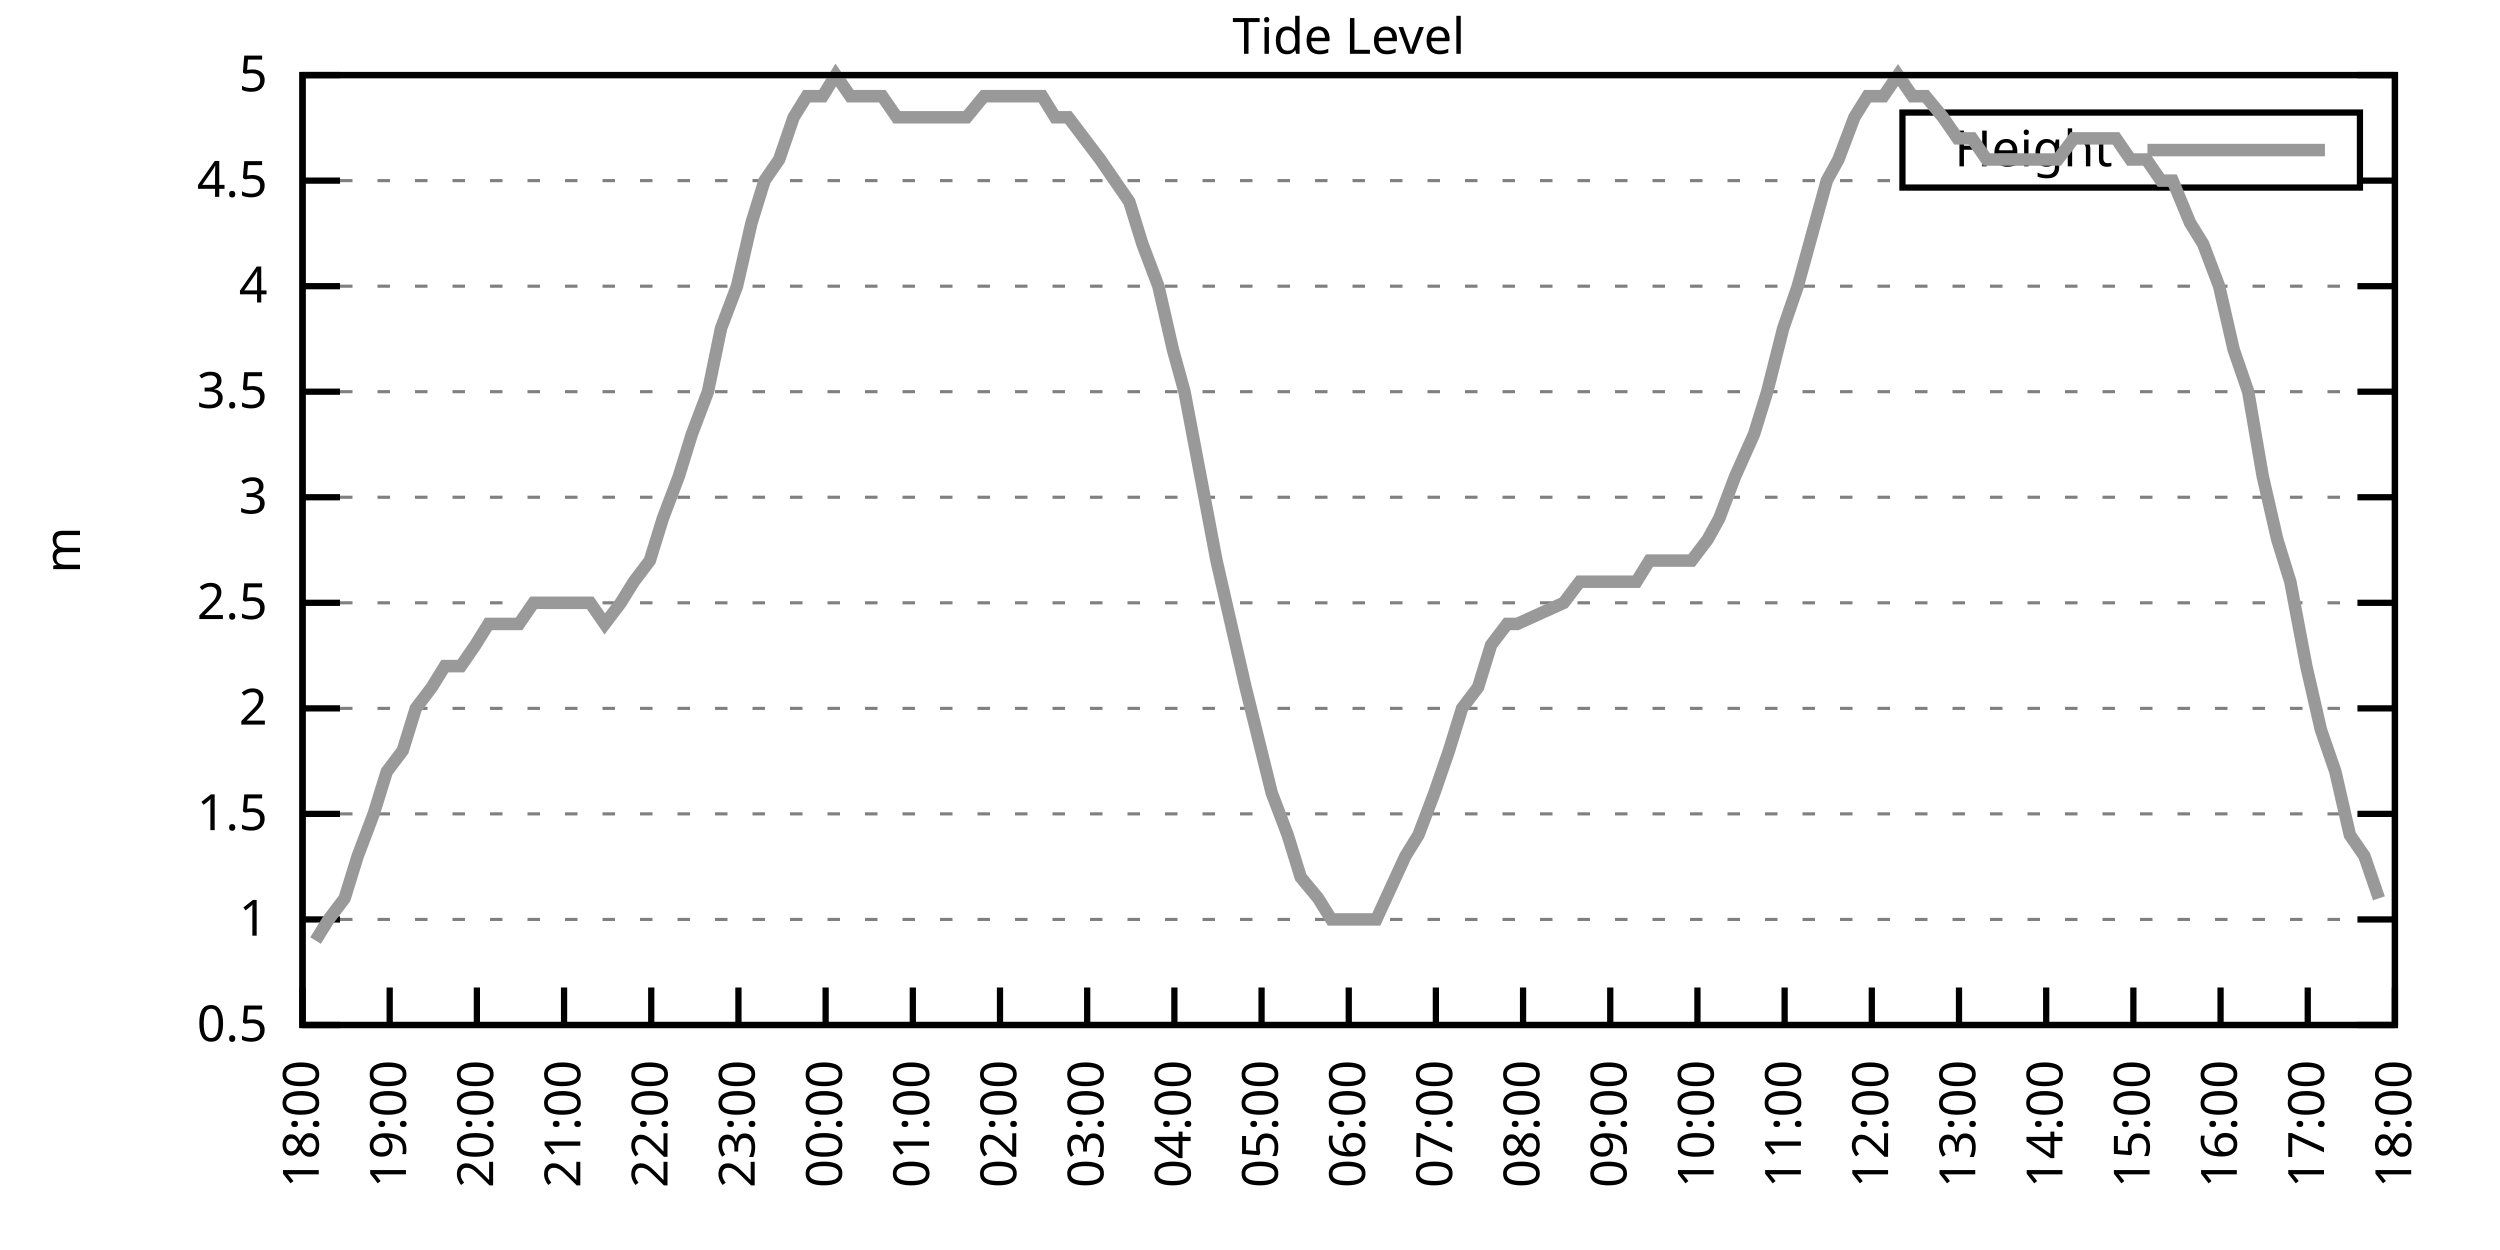
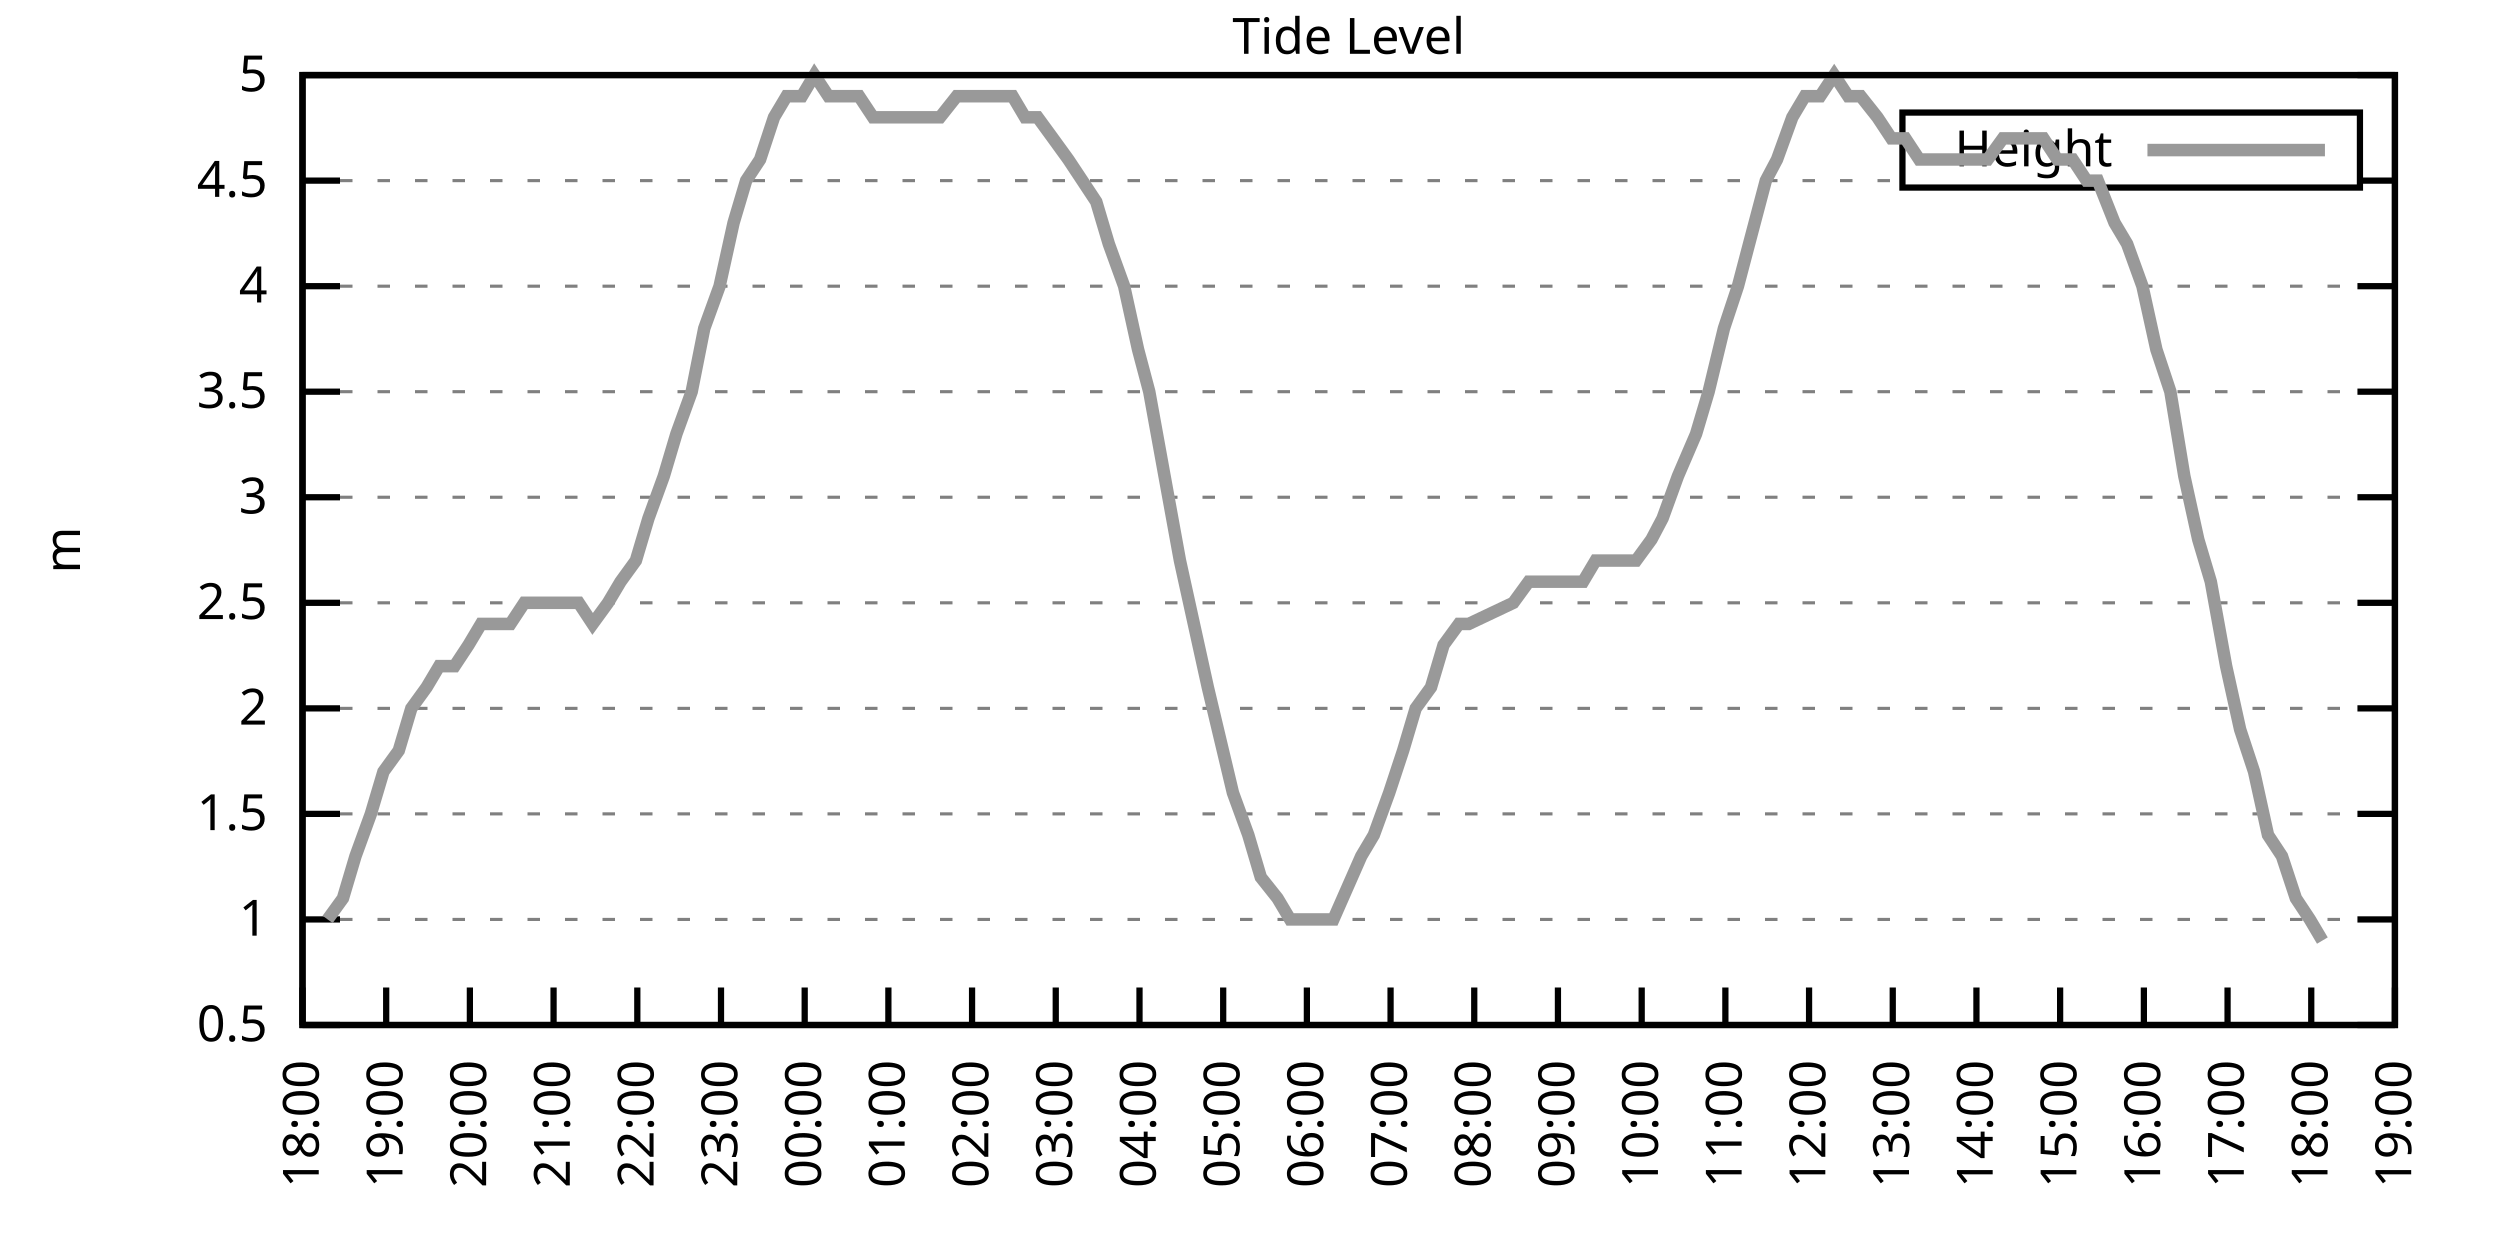
<svg xmlns="http://www.w3.org/2000/svg" xmlns:xlink="http://www.w3.org/1999/xlink" width="400" height="200" viewBox="0 0 400 200">
  <g id="gnuplot_canvas">
    <rect x="0" y="0" width="400" height="200" fill="none" />
    <defs>
      <circle id="gpDot" r="0.5" stroke-width="0.5" stroke="currentColor" />
      <path id="gpPt0" stroke-width="0.333" stroke="currentColor" d="M-1,0 h2 M0,-1 v2" />
      <path id="gpPt1" stroke-width="0.333" stroke="currentColor" d="M-1,-1 L1,1 M1,-1 L-1,1" />
      <path id="gpPt2" stroke-width="0.333" stroke="currentColor" d="M-1,0 L1,0 M0,-1 L0,1 M-1,-1 L1,1 M-1,1 L1,-1" />
      <rect id="gpPt3" stroke-width="0.333" stroke="currentColor" x="-1" y="-1" width="2" height="2" />
      <rect id="gpPt4" stroke-width="0.333" stroke="currentColor" fill="currentColor" x="-1" y="-1" width="2" height="2" />
      <circle id="gpPt5" stroke-width="0.333" stroke="currentColor" cx="0" cy="0" r="1" />
      <use xlink:href="#gpPt5" id="gpPt6" fill="currentColor" stroke="none" />
      <path id="gpPt7" stroke-width="0.333" stroke="currentColor" d="M0,-1.33 L-1.33,0.67 L1.33,0.67 z" />
      <use xlink:href="#gpPt7" id="gpPt8" fill="currentColor" stroke="none" />
      <use xlink:href="#gpPt7" id="gpPt9" stroke="currentColor" transform="rotate(180)" />
      <use xlink:href="#gpPt9" id="gpPt10" fill="currentColor" stroke="none" />
      <use xlink:href="#gpPt3" id="gpPt11" stroke="currentColor" transform="rotate(45)" />
      <use xlink:href="#gpPt11" id="gpPt12" fill="currentColor" stroke="none" />
      <path id="gpPt13" stroke-width="0.333" stroke="currentColor" d="M0,1.330 L1.265,0.411 L0.782,-1.067 L-0.782,-1.076 L-1.265,0.411 z" />
      <use xlink:href="#gpPt13" id="gpPt14" fill="currentColor" stroke="none" />
      <filter id="textbox" filterUnits="objectBoundingBox" x="0" y="0" height="1" width="1">
        <feFlood flood-color="white" flood-opacity="1" result="bgnd" />
        <feComposite in="SourceGraphic" in2="bgnd" operator="atop" />
      </filter>
      <filter id="greybox" filterUnits="objectBoundingBox" x="0" y="0" height="1" width="1">
        <feFlood flood-color="lightgrey" flood-opacity="1" result="grey" />
        <feComposite in="SourceGraphic" in2="grey" operator="atop" />
      </filter>
    </defs>
    <g fill="none" color="white" stroke="currentColor" stroke-width="1.00" stroke-linecap="butt" stroke-linejoin="miter">
</g>
    <g fill="none" color="black" stroke="currentColor" stroke-width="1.00" stroke-linecap="butt" stroke-linejoin="miter">
      <g stroke="none" shape-rendering="crispEdges">
        <polygon fill="rgb(255, 255, 255)" points="48.40,164.00 383.18,164.00 383.18,12.02 48.40,12.02 " />
      </g>
    </g>
    <g fill="none" color="black" stroke="currentColor" stroke-width="1.00" stroke-linecap="butt" stroke-linejoin="miter">
</g>
    <g fill="none" color="black" stroke="black" stroke-width="0.50" stroke-linecap="butt" stroke-linejoin="miter">
</g>
    <g fill="none" color="gray" stroke="currentColor" stroke-width="0.50" stroke-linecap="butt" stroke-linejoin="miter">
      <path stroke="gray" stroke-dasharray="2,4" class="gridline" d="M48.40,164.00 L383.19,164.00  " />
    </g>
    <g fill="none" color="gray" stroke="gray" stroke-width="1.00" stroke-linecap="butt" stroke-linejoin="miter">
</g>
    <g fill="none" color="black" stroke="currentColor" stroke-width="1.00" stroke-linecap="butt" stroke-linejoin="miter">
      <path stroke="black" d="M48.40,164.00 L54.40,164.00 M383.19,164.00 L377.19,164.00  " />
      <g transform="translate(42.80,166.60)" stroke="none" fill="black" font-family="Sans" font-size="8.00" text-anchor="end">
        <text>
          <tspan font-family="Sans"> 0.5</tspan>
        </text>
      </g>
    </g>
    <g fill="none" color="black" stroke="currentColor" stroke-width="1.00" stroke-linecap="butt" stroke-linejoin="miter">
</g>
    <g fill="none" color="black" stroke="black" stroke-width="0.50" stroke-linecap="butt" stroke-linejoin="miter">
</g>
    <g fill="none" color="gray" stroke="currentColor" stroke-width="0.50" stroke-linecap="butt" stroke-linejoin="miter">
      <path stroke="gray" stroke-dasharray="2,4" class="gridline" d="M48.40,147.11 L383.19,147.11  " />
    </g>
    <g fill="none" color="gray" stroke="gray" stroke-width="1.00" stroke-linecap="butt" stroke-linejoin="miter">
</g>
    <g fill="none" color="black" stroke="currentColor" stroke-width="1.00" stroke-linecap="butt" stroke-linejoin="miter">
      <path stroke="black" d="M48.40,147.11 L54.40,147.11 M383.19,147.11 L377.19,147.11  " />
      <g transform="translate(42.80,149.71)" stroke="none" fill="black" font-family="Sans" font-size="8.00" text-anchor="end">
        <text>
          <tspan font-family="Sans"> 1</tspan>
        </text>
      </g>
    </g>
    <g fill="none" color="black" stroke="currentColor" stroke-width="1.00" stroke-linecap="butt" stroke-linejoin="miter">
</g>
    <g fill="none" color="black" stroke="black" stroke-width="0.50" stroke-linecap="butt" stroke-linejoin="miter">
</g>
    <g fill="none" color="gray" stroke="currentColor" stroke-width="0.50" stroke-linecap="butt" stroke-linejoin="miter">
      <path stroke="gray" stroke-dasharray="2,4" class="gridline" d="M48.40,130.22 L383.19,130.22  " />
    </g>
    <g fill="none" color="gray" stroke="gray" stroke-width="1.00" stroke-linecap="butt" stroke-linejoin="miter">
</g>
    <g fill="none" color="black" stroke="currentColor" stroke-width="1.00" stroke-linecap="butt" stroke-linejoin="miter">
      <path stroke="black" d="M48.40,130.22 L54.40,130.22 M383.19,130.22 L377.19,130.22  " />
      <g transform="translate(42.80,132.82)" stroke="none" fill="black" font-family="Sans" font-size="8.00" text-anchor="end">
        <text>
          <tspan font-family="Sans"> 1.5</tspan>
        </text>
      </g>
    </g>
    <g fill="none" color="black" stroke="currentColor" stroke-width="1.00" stroke-linecap="butt" stroke-linejoin="miter">
</g>
    <g fill="none" color="black" stroke="black" stroke-width="0.50" stroke-linecap="butt" stroke-linejoin="miter">
</g>
    <g fill="none" color="gray" stroke="currentColor" stroke-width="0.50" stroke-linecap="butt" stroke-linejoin="miter">
      <path stroke="gray" stroke-dasharray="2,4" class="gridline" d="M48.40,113.34 L383.19,113.34  " />
    </g>
    <g fill="none" color="gray" stroke="gray" stroke-width="1.00" stroke-linecap="butt" stroke-linejoin="miter">
</g>
    <g fill="none" color="black" stroke="currentColor" stroke-width="1.00" stroke-linecap="butt" stroke-linejoin="miter">
      <path stroke="black" d="M48.40,113.34 L54.40,113.34 M383.19,113.34 L377.19,113.34  " />
      <g transform="translate(42.80,115.94)" stroke="none" fill="black" font-family="Sans" font-size="8.00" text-anchor="end">
        <text>
          <tspan font-family="Sans"> 2</tspan>
        </text>
      </g>
    </g>
    <g fill="none" color="black" stroke="currentColor" stroke-width="1.00" stroke-linecap="butt" stroke-linejoin="miter">
</g>
    <g fill="none" color="black" stroke="black" stroke-width="0.50" stroke-linecap="butt" stroke-linejoin="miter">
</g>
    <g fill="none" color="gray" stroke="currentColor" stroke-width="0.50" stroke-linecap="butt" stroke-linejoin="miter">
      <path stroke="gray" stroke-dasharray="2,4" class="gridline" d="M48.40,96.45 L383.19,96.45  " />
    </g>
    <g fill="none" color="gray" stroke="gray" stroke-width="1.00" stroke-linecap="butt" stroke-linejoin="miter">
</g>
    <g fill="none" color="black" stroke="currentColor" stroke-width="1.00" stroke-linecap="butt" stroke-linejoin="miter">
      <path stroke="black" d="M48.40,96.45 L54.40,96.45 M383.19,96.45 L377.19,96.45  " />
      <g transform="translate(42.80,99.05)" stroke="none" fill="black" font-family="Sans" font-size="8.00" text-anchor="end">
        <text>
          <tspan font-family="Sans"> 2.5</tspan>
        </text>
      </g>
    </g>
    <g fill="none" color="black" stroke="currentColor" stroke-width="1.00" stroke-linecap="butt" stroke-linejoin="miter">
</g>
    <g fill="none" color="black" stroke="black" stroke-width="0.50" stroke-linecap="butt" stroke-linejoin="miter">
</g>
    <g fill="none" color="gray" stroke="currentColor" stroke-width="0.50" stroke-linecap="butt" stroke-linejoin="miter">
      <path stroke="gray" stroke-dasharray="2,4" class="gridline" d="M48.40,79.56 L383.19,79.56  " />
    </g>
    <g fill="none" color="gray" stroke="gray" stroke-width="1.00" stroke-linecap="butt" stroke-linejoin="miter">
</g>
    <g fill="none" color="black" stroke="currentColor" stroke-width="1.00" stroke-linecap="butt" stroke-linejoin="miter">
      <path stroke="black" d="M48.40,79.56 L54.40,79.56 M383.19,79.56 L377.19,79.56  " />
      <g transform="translate(42.80,82.16)" stroke="none" fill="black" font-family="Sans" font-size="8.00" text-anchor="end">
        <text>
          <tspan font-family="Sans"> 3</tspan>
        </text>
      </g>
    </g>
    <g fill="none" color="black" stroke="currentColor" stroke-width="1.00" stroke-linecap="butt" stroke-linejoin="miter">
</g>
    <g fill="none" color="black" stroke="black" stroke-width="0.50" stroke-linecap="butt" stroke-linejoin="miter">
</g>
    <g fill="none" color="gray" stroke="currentColor" stroke-width="0.50" stroke-linecap="butt" stroke-linejoin="miter">
      <path stroke="gray" stroke-dasharray="2,4" class="gridline" d="M48.40,62.67 L383.19,62.67  " />
    </g>
    <g fill="none" color="gray" stroke="gray" stroke-width="1.00" stroke-linecap="butt" stroke-linejoin="miter">
</g>
    <g fill="none" color="black" stroke="currentColor" stroke-width="1.00" stroke-linecap="butt" stroke-linejoin="miter">
      <path stroke="black" d="M48.40,62.67 L54.40,62.67 M383.19,62.67 L377.19,62.67  " />
      <g transform="translate(42.80,65.27)" stroke="none" fill="black" font-family="Sans" font-size="8.00" text-anchor="end">
        <text>
          <tspan font-family="Sans"> 3.5</tspan>
        </text>
      </g>
    </g>
    <g fill="none" color="black" stroke="currentColor" stroke-width="1.00" stroke-linecap="butt" stroke-linejoin="miter">
</g>
    <g fill="none" color="black" stroke="black" stroke-width="0.50" stroke-linecap="butt" stroke-linejoin="miter">
</g>
    <g fill="none" color="gray" stroke="currentColor" stroke-width="0.50" stroke-linecap="butt" stroke-linejoin="miter">
      <path stroke="gray" stroke-dasharray="2,4" class="gridline" d="M48.40,45.79 L383.19,45.79  " />
    </g>
    <g fill="none" color="gray" stroke="gray" stroke-width="1.00" stroke-linecap="butt" stroke-linejoin="miter">
</g>
    <g fill="none" color="black" stroke="currentColor" stroke-width="1.00" stroke-linecap="butt" stroke-linejoin="miter">
      <path stroke="black" d="M48.40,45.79 L54.40,45.79 M383.19,45.79 L377.19,45.79  " />
      <g transform="translate(42.80,48.39)" stroke="none" fill="black" font-family="Sans" font-size="8.00" text-anchor="end">
        <text>
          <tspan font-family="Sans"> 4</tspan>
        </text>
      </g>
    </g>
    <g fill="none" color="black" stroke="currentColor" stroke-width="1.00" stroke-linecap="butt" stroke-linejoin="miter">
</g>
    <g fill="none" color="black" stroke="black" stroke-width="0.50" stroke-linecap="butt" stroke-linejoin="miter">
</g>
    <g fill="none" color="gray" stroke="currentColor" stroke-width="0.50" stroke-linecap="butt" stroke-linejoin="miter">
      <path stroke="gray" stroke-dasharray="2,4" class="gridline" d="M48.40,28.90 L304.39,28.90 M377.59,28.90 L383.19,28.90  " />
    </g>
    <g fill="none" color="gray" stroke="gray" stroke-width="1.00" stroke-linecap="butt" stroke-linejoin="miter">
</g>
    <g fill="none" color="black" stroke="currentColor" stroke-width="1.00" stroke-linecap="butt" stroke-linejoin="miter">
      <path stroke="black" d="M48.40,28.90 L54.40,28.90 M383.19,28.90 L377.19,28.90  " />
      <g transform="translate(42.80,31.50)" stroke="none" fill="black" font-family="Sans" font-size="8.00" text-anchor="end">
        <text>
          <tspan font-family="Sans"> 4.5</tspan>
        </text>
      </g>
    </g>
    <g fill="none" color="black" stroke="currentColor" stroke-width="1.00" stroke-linecap="butt" stroke-linejoin="miter">
</g>
    <g fill="none" color="black" stroke="black" stroke-width="0.50" stroke-linecap="butt" stroke-linejoin="miter">
</g>
    <g fill="none" color="gray" stroke="currentColor" stroke-width="0.50" stroke-linecap="butt" stroke-linejoin="miter">
      <path stroke="gray" stroke-dasharray="2,4" class="gridline" d="M48.40,12.01 L383.19,12.01  " />
    </g>
    <g fill="none" color="gray" stroke="gray" stroke-width="1.00" stroke-linecap="butt" stroke-linejoin="miter">
</g>
    <g fill="none" color="black" stroke="currentColor" stroke-width="1.00" stroke-linecap="butt" stroke-linejoin="miter">
      <path stroke="black" d="M48.40,12.01 L54.40,12.01 M383.19,12.01 L377.19,12.01  " />
      <g transform="translate(42.80,14.61)" stroke="none" fill="black" font-family="Sans" font-size="8.00" text-anchor="end">
        <text>
          <tspan font-family="Sans"> 5</tspan>
        </text>
      </g>
    </g>
    <g fill="none" color="black" stroke="currentColor" stroke-width="1.00" stroke-linecap="butt" stroke-linejoin="miter">
      <path stroke="black" d="M48.40,164.00 L48.40,158.00  " />
      <g transform="translate(51.00,169.60) rotate(270.00)" stroke="none" fill="black" font-family="Sans" font-size="8.00" text-anchor="end">
        <text>
          <tspan font-family="Sans">18:00</tspan>
        </text>
      </g>
    </g>
    <g fill="none" color="black" stroke="currentColor" stroke-width="1.00" stroke-linecap="butt" stroke-linejoin="miter">
-       <path stroke="black" d="M62.35,164.00 L62.35,158.00  " />
-       <g transform="translate(64.95,169.60) rotate(270.00)" stroke="none" fill="black" font-family="Sans" font-size="8.00" text-anchor="end">
+       <path stroke="black" d="M61.79,164.00 L61.79,158.00  " />
+       <g transform="translate(64.39,169.60) rotate(270.00)" stroke="none" fill="black" font-family="Sans" font-size="8.00" text-anchor="end">
        <text>
          <tspan font-family="Sans">19:00</tspan>
        </text>
      </g>
    </g>
    <g fill="none" color="black" stroke="currentColor" stroke-width="1.00" stroke-linecap="butt" stroke-linejoin="miter">
-       <path stroke="black" d="M76.30,164.00 L76.30,158.00  " />
-       <g transform="translate(78.90,169.60) rotate(270.00)" stroke="none" fill="black" font-family="Sans" font-size="8.00" text-anchor="end">
+       <path stroke="black" d="M75.18,164.00 L75.18,158.00  " />
+       <g transform="translate(77.78,169.60) rotate(270.00)" stroke="none" fill="black" font-family="Sans" font-size="8.00" text-anchor="end">
        <text>
          <tspan font-family="Sans">20:00</tspan>
        </text>
      </g>
    </g>
    <g fill="none" color="black" stroke="currentColor" stroke-width="1.00" stroke-linecap="butt" stroke-linejoin="miter">
-       <path stroke="black" d="M90.25,164.00 L90.25,158.00  " />
-       <g transform="translate(92.85,169.60) rotate(270.00)" stroke="none" fill="black" font-family="Sans" font-size="8.00" text-anchor="end">
+       <path stroke="black" d="M88.57,164.00 L88.57,158.00  " />
+       <g transform="translate(91.17,169.60) rotate(270.00)" stroke="none" fill="black" font-family="Sans" font-size="8.00" text-anchor="end">
        <text>
          <tspan font-family="Sans">21:00</tspan>
        </text>
      </g>
    </g>
    <g fill="none" color="black" stroke="currentColor" stroke-width="1.00" stroke-linecap="butt" stroke-linejoin="miter">
-       <path stroke="black" d="M104.20,164.00 L104.20,158.00  " />
-       <g transform="translate(106.80,169.60) rotate(270.00)" stroke="none" fill="black" font-family="Sans" font-size="8.00" text-anchor="end">
+       <path stroke="black" d="M101.97,164.00 L101.97,158.00  " />
+       <g transform="translate(104.57,169.60) rotate(270.00)" stroke="none" fill="black" font-family="Sans" font-size="8.00" text-anchor="end">
        <text>
          <tspan font-family="Sans">22:00</tspan>
        </text>
      </g>
    </g>
    <g fill="none" color="black" stroke="currentColor" stroke-width="1.00" stroke-linecap="butt" stroke-linejoin="miter">
-       <path stroke="black" d="M118.15,164.00 L118.15,158.00  " />
-       <g transform="translate(120.75,169.60) rotate(270.00)" stroke="none" fill="black" font-family="Sans" font-size="8.00" text-anchor="end">
+       <path stroke="black" d="M115.36,164.00 L115.36,158.00  " />
+       <g transform="translate(117.96,169.60) rotate(270.00)" stroke="none" fill="black" font-family="Sans" font-size="8.00" text-anchor="end">
        <text>
          <tspan font-family="Sans">23:00</tspan>
        </text>
      </g>
    </g>
    <g fill="none" color="black" stroke="currentColor" stroke-width="1.00" stroke-linecap="butt" stroke-linejoin="miter">
-       <path stroke="black" d="M132.10,164.00 L132.10,158.00  " />
-       <g transform="translate(134.70,169.60) rotate(270.00)" stroke="none" fill="black" font-family="Sans" font-size="8.00" text-anchor="end">
+       <path stroke="black" d="M128.75,164.00 L128.75,158.00  " />
+       <g transform="translate(131.35,169.60) rotate(270.00)" stroke="none" fill="black" font-family="Sans" font-size="8.00" text-anchor="end">
        <text>
          <tspan font-family="Sans">00:00</tspan>
        </text>
      </g>
    </g>
    <g fill="none" color="black" stroke="currentColor" stroke-width="1.00" stroke-linecap="butt" stroke-linejoin="miter">
-       <path stroke="black" d="M146.05,164.00 L146.05,158.00  " />
-       <g transform="translate(148.65,169.60) rotate(270.00)" stroke="none" fill="black" font-family="Sans" font-size="8.00" text-anchor="end">
+       <path stroke="black" d="M142.14,164.00 L142.14,158.00  " />
+       <g transform="translate(144.74,169.60) rotate(270.00)" stroke="none" fill="black" font-family="Sans" font-size="8.00" text-anchor="end">
        <text>
          <tspan font-family="Sans">01:00</tspan>
        </text>
      </g>
    </g>
    <g fill="none" color="black" stroke="currentColor" stroke-width="1.00" stroke-linecap="butt" stroke-linejoin="miter">
-       <path stroke="black" d="M160.00,164.00 L160.00,158.00  " />
-       <g transform="translate(162.60,169.60) rotate(270.00)" stroke="none" fill="black" font-family="Sans" font-size="8.00" text-anchor="end">
+       <path stroke="black" d="M155.53,164.00 L155.53,158.00  " />
+       <g transform="translate(158.13,169.60) rotate(270.00)" stroke="none" fill="black" font-family="Sans" font-size="8.00" text-anchor="end">
        <text>
          <tspan font-family="Sans">02:00</tspan>
        </text>
      </g>
    </g>
    <g fill="none" color="black" stroke="currentColor" stroke-width="1.00" stroke-linecap="butt" stroke-linejoin="miter">
-       <path stroke="black" d="M173.95,164.00 L173.95,158.00  " />
-       <g transform="translate(176.55,169.60) rotate(270.00)" stroke="none" fill="black" font-family="Sans" font-size="8.00" text-anchor="end">
+       <path stroke="black" d="M168.92,164.00 L168.92,158.00  " />
+       <g transform="translate(171.52,169.60) rotate(270.00)" stroke="none" fill="black" font-family="Sans" font-size="8.00" text-anchor="end">
        <text>
          <tspan font-family="Sans">03:00</tspan>
        </text>
      </g>
    </g>
    <g fill="none" color="black" stroke="currentColor" stroke-width="1.00" stroke-linecap="butt" stroke-linejoin="miter">
-       <path stroke="black" d="M187.90,164.00 L187.90,158.00  " />
-       <g transform="translate(190.50,169.60) rotate(270.00)" stroke="none" fill="black" font-family="Sans" font-size="8.00" text-anchor="end">
+       <path stroke="black" d="M182.32,164.00 L182.32,158.00  " />
+       <g transform="translate(184.92,169.60) rotate(270.00)" stroke="none" fill="black" font-family="Sans" font-size="8.00" text-anchor="end">
        <text>
          <tspan font-family="Sans">04:00</tspan>
        </text>
      </g>
    </g>
    <g fill="none" color="black" stroke="currentColor" stroke-width="1.00" stroke-linecap="butt" stroke-linejoin="miter">
-       <path stroke="black" d="M201.85,164.00 L201.85,158.00  " />
-       <g transform="translate(204.45,169.60) rotate(270.00)" stroke="none" fill="black" font-family="Sans" font-size="8.00" text-anchor="end">
+       <path stroke="black" d="M195.71,164.00 L195.71,158.00  " />
+       <g transform="translate(198.31,169.60) rotate(270.00)" stroke="none" fill="black" font-family="Sans" font-size="8.00" text-anchor="end">
        <text>
          <tspan font-family="Sans">05:00</tspan>
        </text>
      </g>
    </g>
    <g fill="none" color="black" stroke="currentColor" stroke-width="1.00" stroke-linecap="butt" stroke-linejoin="miter">
-       <path stroke="black" d="M215.80,164.00 L215.80,158.00  " />
-       <g transform="translate(218.40,169.60) rotate(270.00)" stroke="none" fill="black" font-family="Sans" font-size="8.00" text-anchor="end">
+       <path stroke="black" d="M209.10,164.00 L209.10,158.00  " />
+       <g transform="translate(211.70,169.60) rotate(270.00)" stroke="none" fill="black" font-family="Sans" font-size="8.00" text-anchor="end">
        <text>
          <tspan font-family="Sans">06:00</tspan>
        </text>
      </g>
    </g>
    <g fill="none" color="black" stroke="currentColor" stroke-width="1.00" stroke-linecap="butt" stroke-linejoin="miter">
-       <path stroke="black" d="M229.74,164.00 L229.74,158.00  " />
-       <g transform="translate(232.34,169.60) rotate(270.00)" stroke="none" fill="black" font-family="Sans" font-size="8.00" text-anchor="end">
+       <path stroke="black" d="M222.49,164.00 L222.49,158.00  " />
+       <g transform="translate(225.09,169.60) rotate(270.00)" stroke="none" fill="black" font-family="Sans" font-size="8.00" text-anchor="end">
        <text>
          <tspan font-family="Sans">07:00</tspan>
        </text>
      </g>
    </g>
    <g fill="none" color="black" stroke="currentColor" stroke-width="1.00" stroke-linecap="butt" stroke-linejoin="miter">
-       <path stroke="black" d="M243.69,164.00 L243.69,158.00  " />
-       <g transform="translate(246.29,169.60) rotate(270.00)" stroke="none" fill="black" font-family="Sans" font-size="8.00" text-anchor="end">
+       <path stroke="black" d="M235.88,164.00 L235.88,158.00  " />
+       <g transform="translate(238.48,169.60) rotate(270.00)" stroke="none" fill="black" font-family="Sans" font-size="8.00" text-anchor="end">
        <text>
          <tspan font-family="Sans">08:00</tspan>
        </text>
      </g>
    </g>
    <g fill="none" color="black" stroke="currentColor" stroke-width="1.00" stroke-linecap="butt" stroke-linejoin="miter">
-       <path stroke="black" d="M257.64,164.00 L257.64,158.00  " />
-       <g transform="translate(260.24,169.60) rotate(270.00)" stroke="none" fill="black" font-family="Sans" font-size="8.00" text-anchor="end">
+       <path stroke="black" d="M249.27,164.00 L249.27,158.00  " />
+       <g transform="translate(251.87,169.60) rotate(270.00)" stroke="none" fill="black" font-family="Sans" font-size="8.00" text-anchor="end">
        <text>
          <tspan font-family="Sans">09:00</tspan>
        </text>
      </g>
    </g>
    <g fill="none" color="black" stroke="currentColor" stroke-width="1.00" stroke-linecap="butt" stroke-linejoin="miter">
-       <path stroke="black" d="M271.59,164.00 L271.59,158.00  " />
-       <g transform="translate(274.19,169.60) rotate(270.00)" stroke="none" fill="black" font-family="Sans" font-size="8.00" text-anchor="end">
+       <path stroke="black" d="M262.67,164.00 L262.67,158.00  " />
+       <g transform="translate(265.27,169.60) rotate(270.00)" stroke="none" fill="black" font-family="Sans" font-size="8.00" text-anchor="end">
        <text>
          <tspan font-family="Sans">10:00</tspan>
        </text>
      </g>
    </g>
    <g fill="none" color="black" stroke="currentColor" stroke-width="1.00" stroke-linecap="butt" stroke-linejoin="miter">
-       <path stroke="black" d="M285.54,164.00 L285.54,158.00  " />
-       <g transform="translate(288.14,169.60) rotate(270.00)" stroke="none" fill="black" font-family="Sans" font-size="8.00" text-anchor="end">
+       <path stroke="black" d="M276.06,164.00 L276.06,158.00  " />
+       <g transform="translate(278.66,169.60) rotate(270.00)" stroke="none" fill="black" font-family="Sans" font-size="8.00" text-anchor="end">
        <text>
          <tspan font-family="Sans">11:00</tspan>
        </text>
      </g>
    </g>
    <g fill="none" color="black" stroke="currentColor" stroke-width="1.00" stroke-linecap="butt" stroke-linejoin="miter">
-       <path stroke="black" d="M299.49,164.00 L299.49,158.00  " />
-       <g transform="translate(302.09,169.60) rotate(270.00)" stroke="none" fill="black" font-family="Sans" font-size="8.00" text-anchor="end">
+       <path stroke="black" d="M289.45,164.00 L289.45,158.00  " />
+       <g transform="translate(292.05,169.60) rotate(270.00)" stroke="none" fill="black" font-family="Sans" font-size="8.00" text-anchor="end">
        <text>
          <tspan font-family="Sans">12:00</tspan>
        </text>
      </g>
    </g>
    <g fill="none" color="black" stroke="currentColor" stroke-width="1.00" stroke-linecap="butt" stroke-linejoin="miter">
-       <path stroke="black" d="M313.44,164.00 L313.44,158.00  " />
-       <g transform="translate(316.04,169.60) rotate(270.00)" stroke="none" fill="black" font-family="Sans" font-size="8.00" text-anchor="end">
+       <path stroke="black" d="M302.84,164.00 L302.84,158.00  " />
+       <g transform="translate(305.44,169.60) rotate(270.00)" stroke="none" fill="black" font-family="Sans" font-size="8.00" text-anchor="end">
        <text>
          <tspan font-family="Sans">13:00</tspan>
        </text>
      </g>
    </g>
    <g fill="none" color="black" stroke="currentColor" stroke-width="1.00" stroke-linecap="butt" stroke-linejoin="miter">
-       <path stroke="black" d="M327.39,164.00 L327.39,158.00  " />
-       <g transform="translate(329.99,169.60) rotate(270.00)" stroke="none" fill="black" font-family="Sans" font-size="8.00" text-anchor="end">
+       <path stroke="black" d="M316.23,164.00 L316.23,158.00  " />
+       <g transform="translate(318.83,169.60) rotate(270.00)" stroke="none" fill="black" font-family="Sans" font-size="8.00" text-anchor="end">
        <text>
          <tspan font-family="Sans">14:00</tspan>
        </text>
      </g>
    </g>
    <g fill="none" color="black" stroke="currentColor" stroke-width="1.00" stroke-linecap="butt" stroke-linejoin="miter">
-       <path stroke="black" d="M341.34,164.00 L341.34,158.00  " />
-       <g transform="translate(343.94,169.60) rotate(270.00)" stroke="none" fill="black" font-family="Sans" font-size="8.00" text-anchor="end">
+       <path stroke="black" d="M329.62,164.00 L329.62,158.00  " />
+       <g transform="translate(332.22,169.60) rotate(270.00)" stroke="none" fill="black" font-family="Sans" font-size="8.00" text-anchor="end">
        <text>
          <tspan font-family="Sans">15:00</tspan>
        </text>
      </g>
    </g>
    <g fill="none" color="black" stroke="currentColor" stroke-width="1.00" stroke-linecap="butt" stroke-linejoin="miter">
-       <path stroke="black" d="M355.29,164.00 L355.29,158.00  " />
-       <g transform="translate(357.89,169.60) rotate(270.00)" stroke="none" fill="black" font-family="Sans" font-size="8.00" text-anchor="end">
+       <path stroke="black" d="M343.02,164.00 L343.02,158.00  " />
+       <g transform="translate(345.62,169.60) rotate(270.00)" stroke="none" fill="black" font-family="Sans" font-size="8.00" text-anchor="end">
        <text>
          <tspan font-family="Sans">16:00</tspan>
        </text>
      </g>
    </g>
    <g fill="none" color="black" stroke="currentColor" stroke-width="1.00" stroke-linecap="butt" stroke-linejoin="miter">
-       <path stroke="black" d="M369.24,164.00 L369.24,158.00  " />
-       <g transform="translate(371.84,169.60) rotate(270.00)" stroke="none" fill="black" font-family="Sans" font-size="8.00" text-anchor="end">
+       <path stroke="black" d="M356.41,164.00 L356.41,158.00  " />
+       <g transform="translate(359.01,169.60) rotate(270.00)" stroke="none" fill="black" font-family="Sans" font-size="8.00" text-anchor="end">
        <text>
          <tspan font-family="Sans">17:00</tspan>
+         </text>
+       </g>
+     </g>
+     <g fill="none" color="black" stroke="currentColor" stroke-width="1.00" stroke-linecap="butt" stroke-linejoin="miter">
+       <path stroke="black" d="M369.80,164.00 L369.80,158.00  " />
+       <g transform="translate(372.40,169.60) rotate(270.00)" stroke="none" fill="black" font-family="Sans" font-size="8.00" text-anchor="end">
+         <text>
+           <tspan font-family="Sans">18:00</tspan>
        </text>
      </g>
    </g>
    <g fill="none" color="black" stroke="currentColor" stroke-width="1.00" stroke-linecap="butt" stroke-linejoin="miter">
      <path stroke="black" d="M383.19,164.00 L383.19,158.00  " />
      <g transform="translate(385.79,169.60) rotate(270.00)" stroke="none" fill="black" font-family="Sans" font-size="8.00" text-anchor="end">
        <text>
-           <tspan font-family="Sans">18:00</tspan>
+           <tspan font-family="Sans">19:00</tspan>
        </text>
      </g>
    </g>
    <g fill="none" color="black" stroke="currentColor" stroke-width="1.00" stroke-linecap="butt" stroke-linejoin="miter">
</g>
    <g fill="none" color="black" stroke="currentColor" stroke-width="1.00" stroke-linecap="butt" stroke-linejoin="miter">
      <path stroke="black" d="M48.40,12.01 L48.40,164.00 L383.19,164.00 L383.19,12.01 L48.40,12.01 Z  " />
    </g>
    <g fill="none" color="black" stroke="currentColor" stroke-width="1.00" stroke-linecap="butt" stroke-linejoin="miter">
</g>
    <g fill="none" color="black" stroke="currentColor" stroke-width="1.00" stroke-linecap="butt" stroke-linejoin="miter">
      <path stroke="black" d="M304.39,30.01 L304.39,18.01 L377.59,18.01 L377.59,30.01 L304.39,30.01 Z  " />
    </g>
    <g id="Tide_level_plot_1">
      <g fill="none" color="white" stroke="black" stroke-width="2.00" stroke-linecap="butt" stroke-linejoin="miter">
</g>
      <g fill="none" color="black" stroke="currentColor" stroke-width="2.00" stroke-linecap="butt" stroke-linejoin="miter">
        <g transform="translate(337.99,26.61)" stroke="none" fill="black" font-family="Sans" font-size="8.00" text-anchor="end">
          <text>
            <tspan font-family="Sans">Height</tspan>
          </text>
        </g>
      </g>
      <g fill="none" color="black" stroke="currentColor" stroke-width="2.00" stroke-linecap="butt" stroke-linejoin="miter">
-         <path stroke="rgb(153, 153, 153)" d="M343.59,24.01 L371.99,24.01 M50.49,150.49 L52.58,147.11 L55.14,143.73 L57.23,136.98 L59.79,130.22 L61.88,123.47   L64.44,120.09 L66.53,113.34 L69.09,109.96 L71.18,106.58 L73.74,106.58 L76.07,103.20 L78.16,99.83 L80.48,99.83   L83.04,99.83 L85.37,96.45 L87.46,96.45 L90.02,96.45 L92.34,96.45 L94.43,96.45 L96.76,99.83 L99.32,96.45   L101.41,93.07 L103.97,89.69 L106.06,82.94 L108.62,76.18 L110.71,69.43 L113.27,62.67 L115.36,52.54 L117.92,45.79   L120.24,35.65 L122.33,28.90 L124.66,25.52 L126.98,18.77 L129.08,15.39 L131.63,15.39 L133.72,12.01 L136.05,15.39   L138.84,15.39 L141.16,15.39 L143.49,18.77 L145.35,18.77 L148.14,18.77 L150.00,18.77 L152.09,18.77 L154.65,18.77   L157.44,15.39 L159.76,15.39 L161.86,15.39 L164.18,15.39 L166.74,15.39 L168.83,18.77 L170.92,18.77 L173.48,22.14   L176.04,25.52 L178.36,28.90 L180.69,32.28 L182.78,39.03 L185.34,45.79 L187.66,55.92 L189.52,62.67 L192.08,76.18   L194.64,89.69 L196.96,99.83 L199.29,109.96 L203.47,126.85 L206.03,133.60 L208.12,140.36 L210.91,143.73 L213.01,147.11   L215.56,147.11 L217.65,147.11 L220.21,147.11 L224.86,136.98 L226.95,133.60 L229.51,126.85 L231.84,120.09 L233.93,113.34   L236.49,109.96 L238.58,103.20 L241.14,99.83 L242.76,99.83 L250.20,96.45 L252.76,93.07 L254.85,93.07 L256.95,93.07   L259.74,93.07 L261.83,93.07 L263.92,89.69 L266.71,89.69 L269.04,89.69 L270.66,89.69 L273.22,86.32 L275.08,82.94   L277.64,76.18 L280.66,69.43 L282.75,62.67 L285.31,52.54 L287.64,45.79 L289.50,39.03 L292.29,28.90 L294.15,25.52   L296.70,18.77 L298.80,15.39 L301.35,15.39 L303.68,12.01 L306.00,15.39 L308.09,15.39 L310.88,18.77 L313.21,22.14   L315.53,22.14 L317.86,25.52 L319.95,25.52 L322.51,25.52 L324.60,25.52 L326.93,25.52 L329.25,25.52 L331.81,22.14   L333.90,22.14 L336.23,22.14 L338.55,22.14 L340.88,25.52 L343.43,25.52 L345.76,28.90 L347.62,28.90 L350.41,35.65   L352.50,39.03 L355.06,45.79 L357.38,55.92 L359.71,62.67 L362.03,76.18 L364.36,86.32 L366.45,93.07 L369.01,106.58   L371.33,116.71 L373.66,123.47 L375.98,133.60 L378.31,136.98 L380.63,143.73  " />
+         <path stroke="rgb(153, 153, 153)" d="M343.59,24.01 L371.99,24.01 M52.42,147.11 L54.87,143.73 L56.88,136.98 L59.34,130.22 L61.35,123.47 L63.80,120.09   L65.81,113.34 L68.26,109.96 L70.27,106.58 L72.73,106.58 L74.96,103.20 L76.97,99.83 L79.20,99.83 L81.66,99.83   L83.89,96.45 L85.90,96.45 L88.35,96.45 L90.58,96.45 L92.59,96.45 L94.82,99.83 L97.28,96.45 L99.29,93.07   L101.74,89.69 L103.75,82.94 L106.21,76.18 L108.22,69.43 L110.67,62.67 L112.68,52.54 L115.13,45.79 L117.37,35.65   L119.38,28.90 L121.61,25.52 L123.84,18.77 L125.85,15.39 L128.30,15.39 L130.31,12.01 L132.54,15.39 L135.22,15.39   L137.45,15.39 L139.69,18.77 L141.47,18.77 L144.15,18.77 L145.94,18.77 L147.94,18.77 L150.40,18.77 L153.08,15.39   L155.31,15.39 L157.32,15.39 L159.55,15.39 L162.01,15.39 L164.01,18.77 L166.02,18.77 L168.48,22.14 L170.93,25.52   L173.17,28.90 L175.40,32.28 L177.41,39.03 L179.86,45.79 L182.09,55.92 L183.88,62.67 L186.33,76.18 L188.79,89.69   L191.02,99.83 L193.25,109.96 L197.27,126.85 L199.73,133.60 L201.73,140.36 L204.41,143.73 L206.42,147.11 L208.88,147.11   L210.88,147.11 L213.34,147.11 L217.80,136.98 L219.81,133.60 L222.27,126.85 L224.50,120.09 L226.51,113.34 L228.96,109.96   L230.97,103.20 L233.43,99.83 L234.99,99.83 L242.13,96.45 L244.59,93.07 L246.60,93.07 L248.60,93.07 L251.28,93.07   L253.29,93.07 L255.30,89.69 L257.98,89.69 L260.21,89.69 L261.77,89.69 L264.23,86.32 L266.01,82.94 L268.47,76.18   L271.37,69.43 L273.38,62.67 L275.83,52.54 L278.07,45.79 L279.85,39.03 L282.53,28.90 L284.32,25.52 L286.77,18.77   L288.78,15.39 L291.23,15.39 L293.47,12.01 L295.70,15.39 L297.71,15.39 L300.39,18.77 L302.62,22.14 L304.85,22.14   L307.08,25.52 L309.09,25.52 L311.54,25.52 L313.55,25.52 L315.79,25.52 L318.02,25.52 L320.47,22.14 L322.48,22.14   L324.71,22.14 L326.95,22.14 L329.18,25.52 L331.63,25.52 L333.86,28.90 L335.65,28.90 L338.33,35.65 L340.34,39.03   L342.79,45.79 L345.02,55.92 L347.26,62.67 L349.49,76.18 L351.72,86.32 L353.73,93.07 L356.18,106.58 L358.42,116.71   L360.65,123.47 L362.88,133.60 L365.11,136.98 L367.34,143.73 L369.58,147.11 L371.58,150.49  " />
      </g>
    </g>
    <g fill="none" color="black" stroke="currentColor" stroke-width="2.00" stroke-linecap="butt" stroke-linejoin="miter">
</g>
    <g fill="none" color="black" stroke="black" stroke-width="1.00" stroke-linecap="butt" stroke-linejoin="miter">
</g>
    <g fill="none" color="black" stroke="currentColor" stroke-width="1.00" stroke-linecap="butt" stroke-linejoin="miter">
      <path stroke="black" d="M48.40,12.01 L48.40,164.00 L383.19,164.00 L383.19,12.01 L48.40,12.01 Z  " />
      <g transform="translate(12.80,88.01) rotate(270.00)" stroke="none" fill="black" font-family="Sans" font-size="8.00" text-anchor="middle">
        <text>
          <tspan font-family="Sans">m</tspan>
        </text>
      </g>
    </g>
    <g fill="none" color="black" stroke="currentColor" stroke-width="1.00" stroke-linecap="butt" stroke-linejoin="miter">
</g>
    <g fill="none" color="black" stroke="currentColor" stroke-width="1.00" stroke-linecap="butt" stroke-linejoin="miter">
      <g transform="translate(215.79,8.61)" stroke="none" fill="black" font-family="Sans" font-size="8.00" text-anchor="middle">
        <text>
          <tspan font-family="Sans">Tide Level</tspan>
        </text>
      </g>
    </g>
    <g fill="none" color="black" stroke="currentColor" stroke-width="1.00" stroke-linecap="butt" stroke-linejoin="miter">
</g>
  </g>
</svg>
